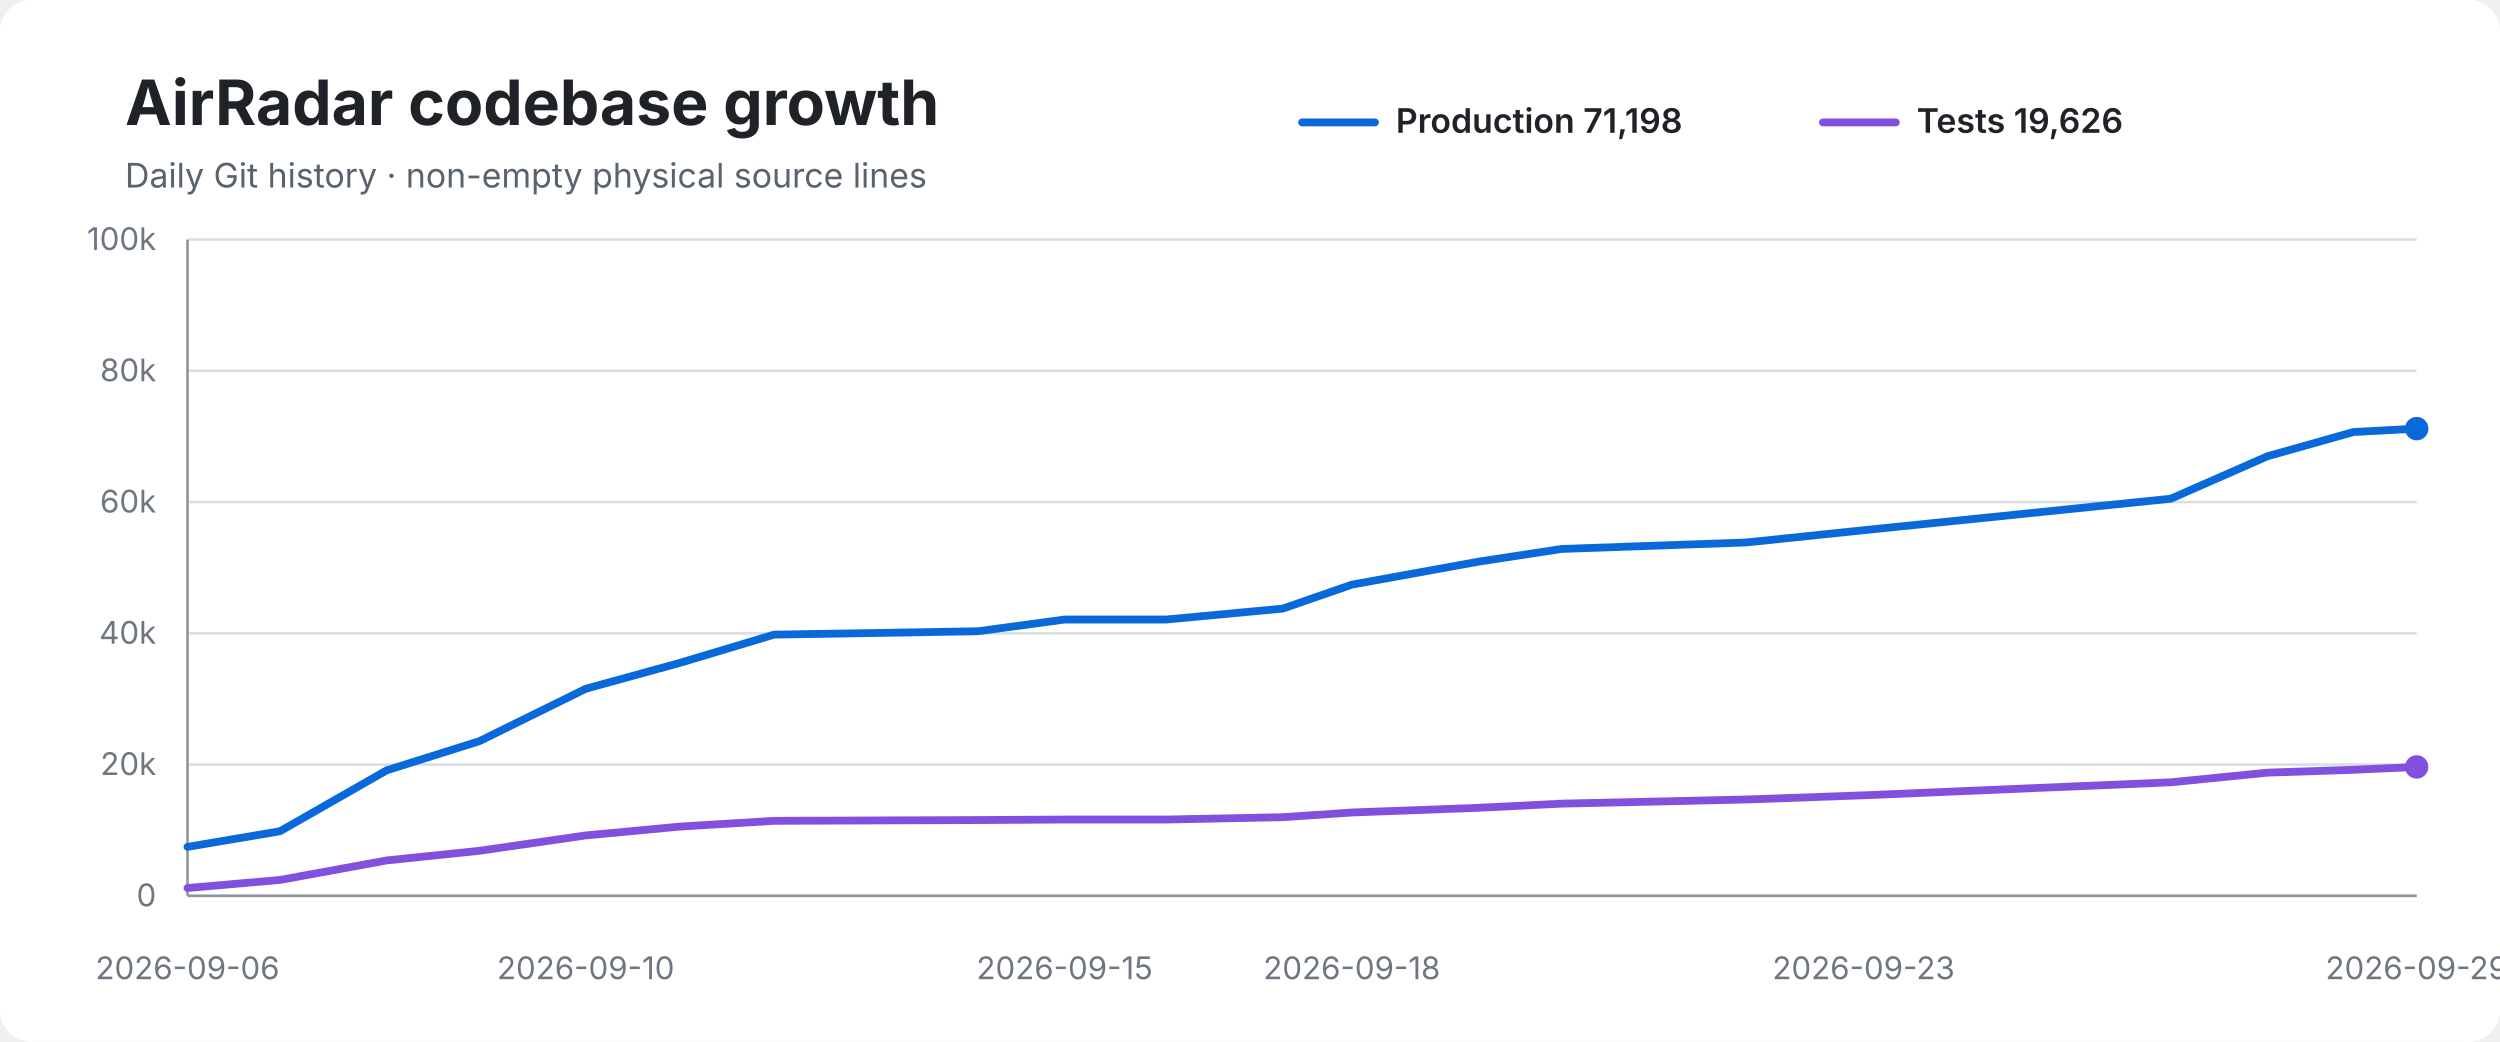
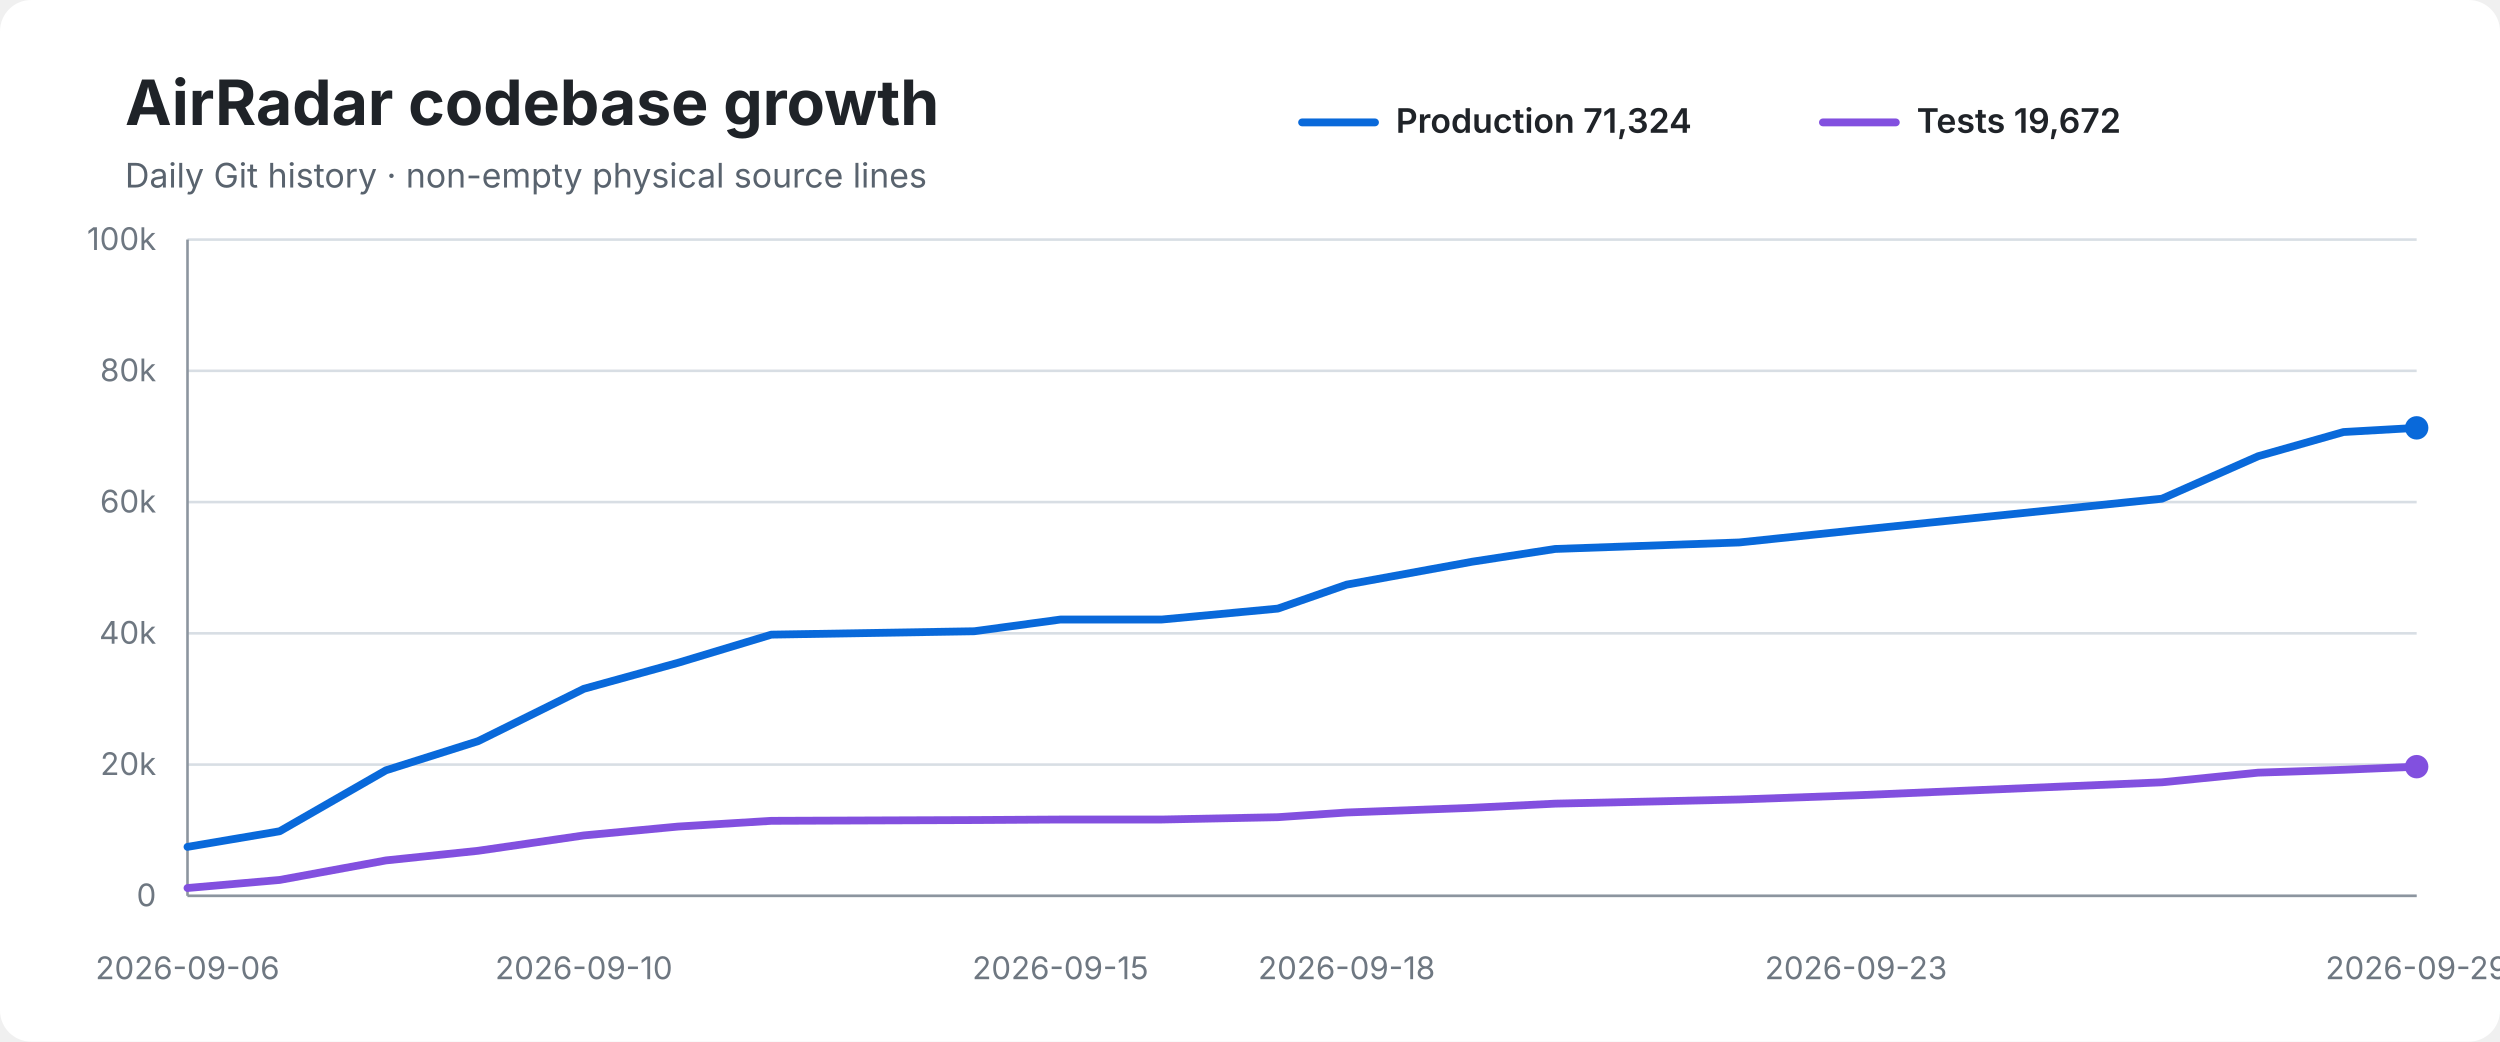
<svg xmlns="http://www.w3.org/2000/svg" width="960" height="400" viewBox="0 0 960 400" role="img" aria-labelledby="title desc">
  <rect width="100%" height="100%" rx="12" fill="#ffffff" />
  <text x="48" y="48" font-family="-apple-system,BlinkMacSystemFont,Segoe UI,sans-serif" font-size="24" font-weight="700" fill="#1f2328">AirRadar codebase growth</text>
  <text x="48" y="72" font-family="-apple-system,BlinkMacSystemFont,Segoe UI,sans-serif" font-size="13" fill="#59636e">Daily Git history · non-empty physical source lines</text>
  <line x1="500" y1="47" x2="528" y2="47" stroke="#0969da" stroke-width="3" stroke-linecap="round" />
-   <text x="536" y="51" font-family="-apple-system,BlinkMacSystemFont,Segoe UI,sans-serif" font-size="13" font-weight="600" fill="#1f2328">Production 71,198</text>
+   <text x="536" y="51" font-family="-apple-system,BlinkMacSystemFont,Segoe UI,sans-serif" font-size="13" font-weight="600" fill="#1f2328">Production 71,324</text>
  <line x1="700" y1="47" x2="728" y2="47" stroke="#8250df" stroke-width="3" stroke-linecap="round" />
-   <text x="736" y="51" font-family="-apple-system,BlinkMacSystemFont,Segoe UI,sans-serif" font-size="13" font-weight="600" fill="#1f2328">Tests 19,626</text>
+   <text x="736" y="51" font-family="-apple-system,BlinkMacSystemFont,Segoe UI,sans-serif" font-size="13" font-weight="600" fill="#1f2328">Tests 19,672</text>
  <line x1="72" y1="92.0" x2="928" y2="92.0" stroke="#d8dee4" stroke-width="1" />
  <text x="60" y="96.0" text-anchor="end" font-family="-apple-system,BlinkMacSystemFont,Segoe UI,sans-serif" font-size="12" fill="#6e7781">100k</text>
  <line x1="72" y1="142.4" x2="928" y2="142.4" stroke="#d8dee4" stroke-width="1" />
  <text x="60" y="146.4" text-anchor="end" font-family="-apple-system,BlinkMacSystemFont,Segoe UI,sans-serif" font-size="12" fill="#6e7781">80k</text>
  <line x1="72" y1="192.8" x2="928" y2="192.8" stroke="#d8dee4" stroke-width="1" />
  <text x="60" y="196.8" text-anchor="end" font-family="-apple-system,BlinkMacSystemFont,Segoe UI,sans-serif" font-size="12" fill="#6e7781">60k</text>
  <line x1="72" y1="243.2" x2="928" y2="243.2" stroke="#d8dee4" stroke-width="1" />
  <text x="60" y="247.2" text-anchor="end" font-family="-apple-system,BlinkMacSystemFont,Segoe UI,sans-serif" font-size="12" fill="#6e7781">40k</text>
  <line x1="72" y1="293.6" x2="928" y2="293.6" stroke="#d8dee4" stroke-width="1" />
  <text x="60" y="297.6" text-anchor="end" font-family="-apple-system,BlinkMacSystemFont,Segoe UI,sans-serif" font-size="12" fill="#6e7781">20k</text>
  <line x1="72" y1="344.0" x2="928" y2="344.0" stroke="#d8dee4" stroke-width="1" />
  <text x="60" y="348.0" text-anchor="end" font-family="-apple-system,BlinkMacSystemFont,Segoe UI,sans-serif" font-size="12" fill="#6e7781">0</text>
  <line x1="72" y1="92" x2="72" y2="344" stroke="#8c959f" stroke-width="1" />
  <line x1="72" y1="344" x2="928" y2="344" stroke="#8c959f" stroke-width="1" />
-   <path d="M 72.0 325.2 L 107.5 319.2 L 148.5 295.8 L 184.1 284.6 L 224.9 264.5 L 261.2 254.5 L 297.2 243.7 L 375.5 242.4 L 408.8 237.9 L 447.8 237.9 L 492.6 233.7 L 519.1 224.5 L 567.6 215.7 L 599.6 210.8 L 670.6 208.3 L 715.6 203.6 L 833.6 191.5 L 870.7 175.2 L 903.7 165.9 L 928.0 164.6" fill="none" stroke="#0969da" stroke-width="3" stroke-linecap="round" stroke-linejoin="round" />
-   <path d="M 72.0 341.0 L 107.5 337.9 L 148.5 330.4 L 184.1 326.7 L 224.9 320.8 L 261.2 317.4 L 297.2 315.2 L 375.5 314.9 L 408.8 314.7 L 447.8 314.7 L 492.6 313.8 L 519.1 312.0 L 567.6 310.2 L 599.6 308.6 L 670.6 307.0 L 715.6 305.4 L 833.6 300.4 L 870.7 296.7 L 903.7 295.6 L 928.0 294.5" fill="none" stroke="#8250df" stroke-width="3" stroke-linecap="round" stroke-linejoin="round" />
-   <circle cx="928.0" cy="164.6" r="4.5" fill="#0969da" />
-   <circle cx="928.0" cy="294.5" r="4.5" fill="#8250df" />
+   <path d="M 72.0 325.2 L 107.4 319.2 L 148.2 295.8 L 183.6 284.6 L 224.2 264.5 L 260.4 254.5 L 296.2 243.7 L 374.1 242.4 L 407.2 237.9 L 446.1 237.9 L 490.7 233.7 L 517.1 224.5 L 565.3 215.7 L 597.2 210.8 L 667.9 208.3 L 712.7 203.6 L 830.2 191.5 L 867.1 175.2 L 899.9 165.9 L 928.0 164.3" fill="none" stroke="#0969da" stroke-width="3" stroke-linecap="round" stroke-linejoin="round" />
+   <path d="M 72.0 341.0 L 107.4 337.9 L 148.2 330.4 L 183.6 326.7 L 224.2 320.8 L 260.4 317.4 L 296.2 315.2 L 374.1 314.9 L 407.2 314.7 L 446.1 314.7 L 490.7 313.8 L 517.1 312.0 L 565.3 310.2 L 597.2 308.6 L 667.9 307.0 L 712.7 305.4 L 830.2 300.4 L 867.1 296.7 L 899.9 295.6 L 928.0 294.4" fill="none" stroke="#8250df" stroke-width="3" stroke-linecap="round" stroke-linejoin="round" />
+   <circle cx="928.0" cy="164.3" r="4.5" fill="#0969da" />
+   <circle cx="928.0" cy="294.4" r="4.5" fill="#8250df" />
  <text x="72.0" y="376" text-anchor="middle" font-family="-apple-system,BlinkMacSystemFont,Segoe UI,sans-serif" font-size="12" fill="#6e7781">2026-09-06</text>
-   <text x="224.9" y="376" text-anchor="middle" font-family="-apple-system,BlinkMacSystemFont,Segoe UI,sans-serif" font-size="12" fill="#6e7781">2026-09-10</text>
-   <text x="408.8" y="376" text-anchor="middle" font-family="-apple-system,BlinkMacSystemFont,Segoe UI,sans-serif" font-size="12" fill="#6e7781">2026-09-15</text>
-   <text x="519.1" y="376" text-anchor="middle" font-family="-apple-system,BlinkMacSystemFont,Segoe UI,sans-serif" font-size="12" fill="#6e7781">2026-09-18</text>
-   <text x="715.6" y="376" text-anchor="middle" font-family="-apple-system,BlinkMacSystemFont,Segoe UI,sans-serif" font-size="12" fill="#6e7781">2026-09-23</text>
+   <text x="224.2" y="376" text-anchor="middle" font-family="-apple-system,BlinkMacSystemFont,Segoe UI,sans-serif" font-size="12" fill="#6e7781">2026-09-10</text>
+   <text x="407.2" y="376" text-anchor="middle" font-family="-apple-system,BlinkMacSystemFont,Segoe UI,sans-serif" font-size="12" fill="#6e7781">2026-09-15</text>
+   <text x="517.1" y="376" text-anchor="middle" font-family="-apple-system,BlinkMacSystemFont,Segoe UI,sans-serif" font-size="12" fill="#6e7781">2026-09-18</text>
+   <text x="712.7" y="376" text-anchor="middle" font-family="-apple-system,BlinkMacSystemFont,Segoe UI,sans-serif" font-size="12" fill="#6e7781">2026-09-23</text>
  <text x="928.0" y="376" text-anchor="middle" font-family="-apple-system,BlinkMacSystemFont,Segoe UI,sans-serif" font-size="12" fill="#6e7781">2026-09-29</text>
</svg>
